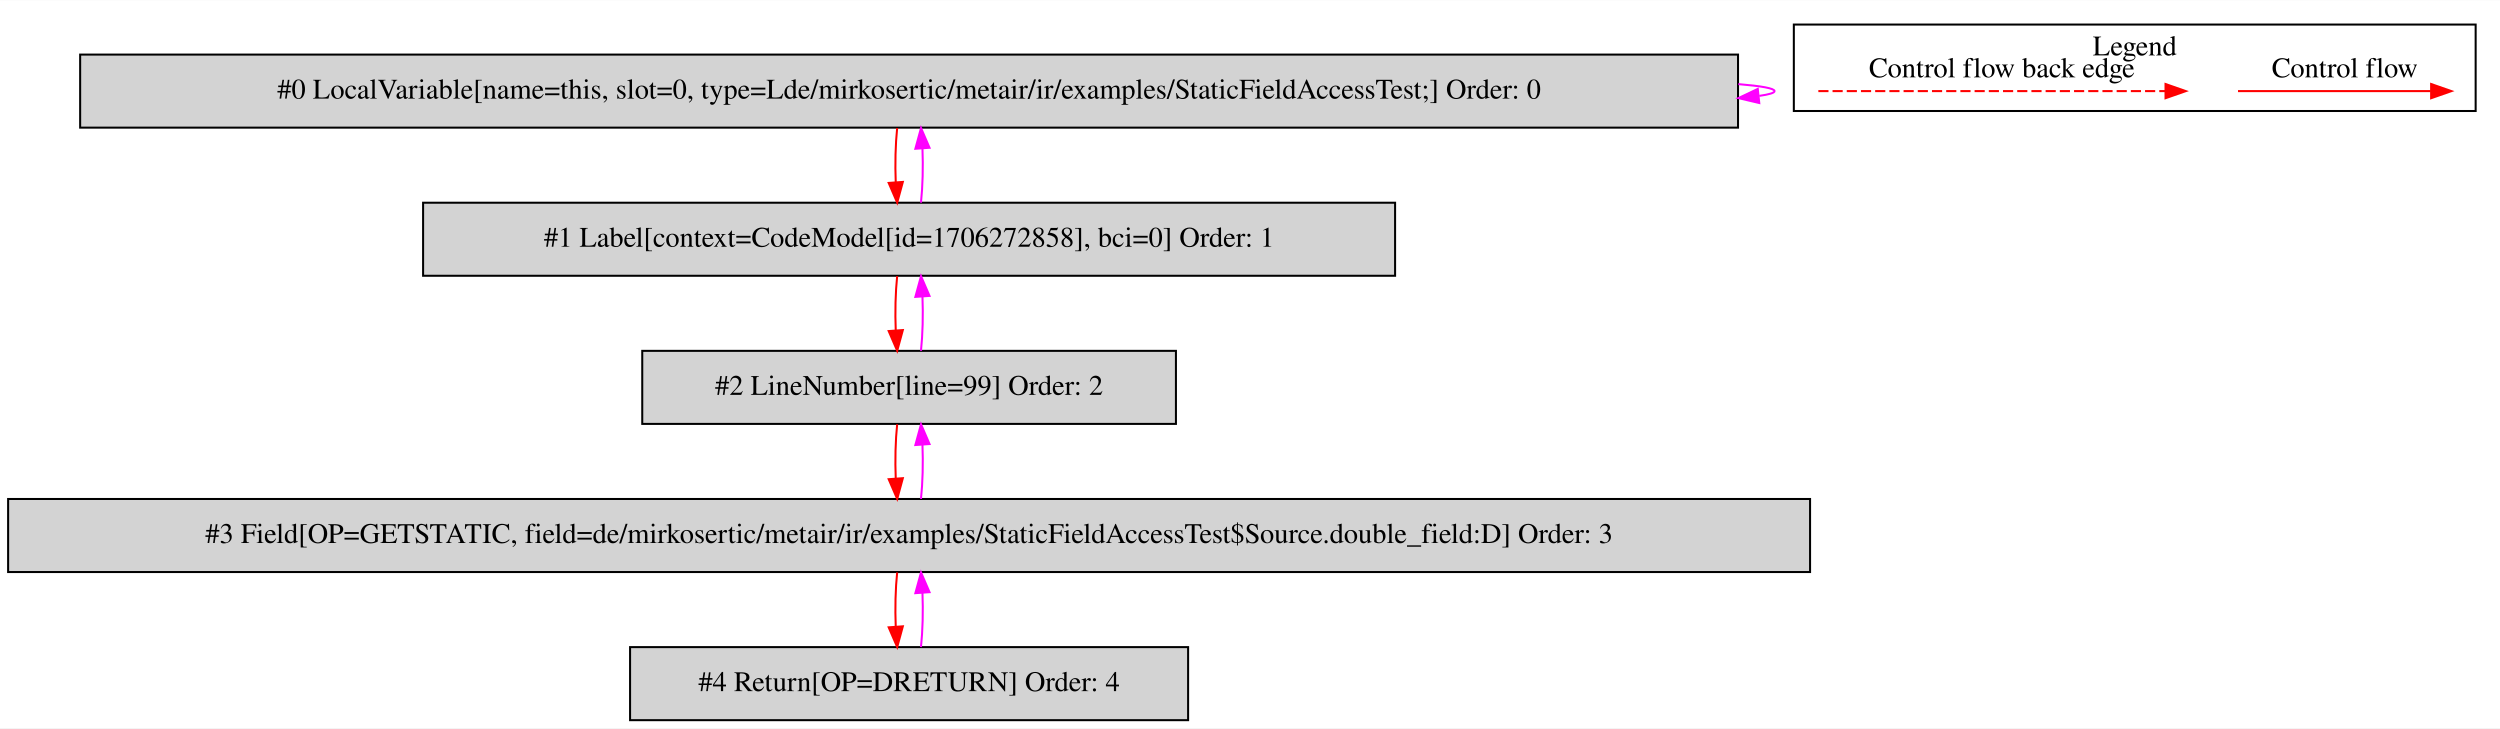
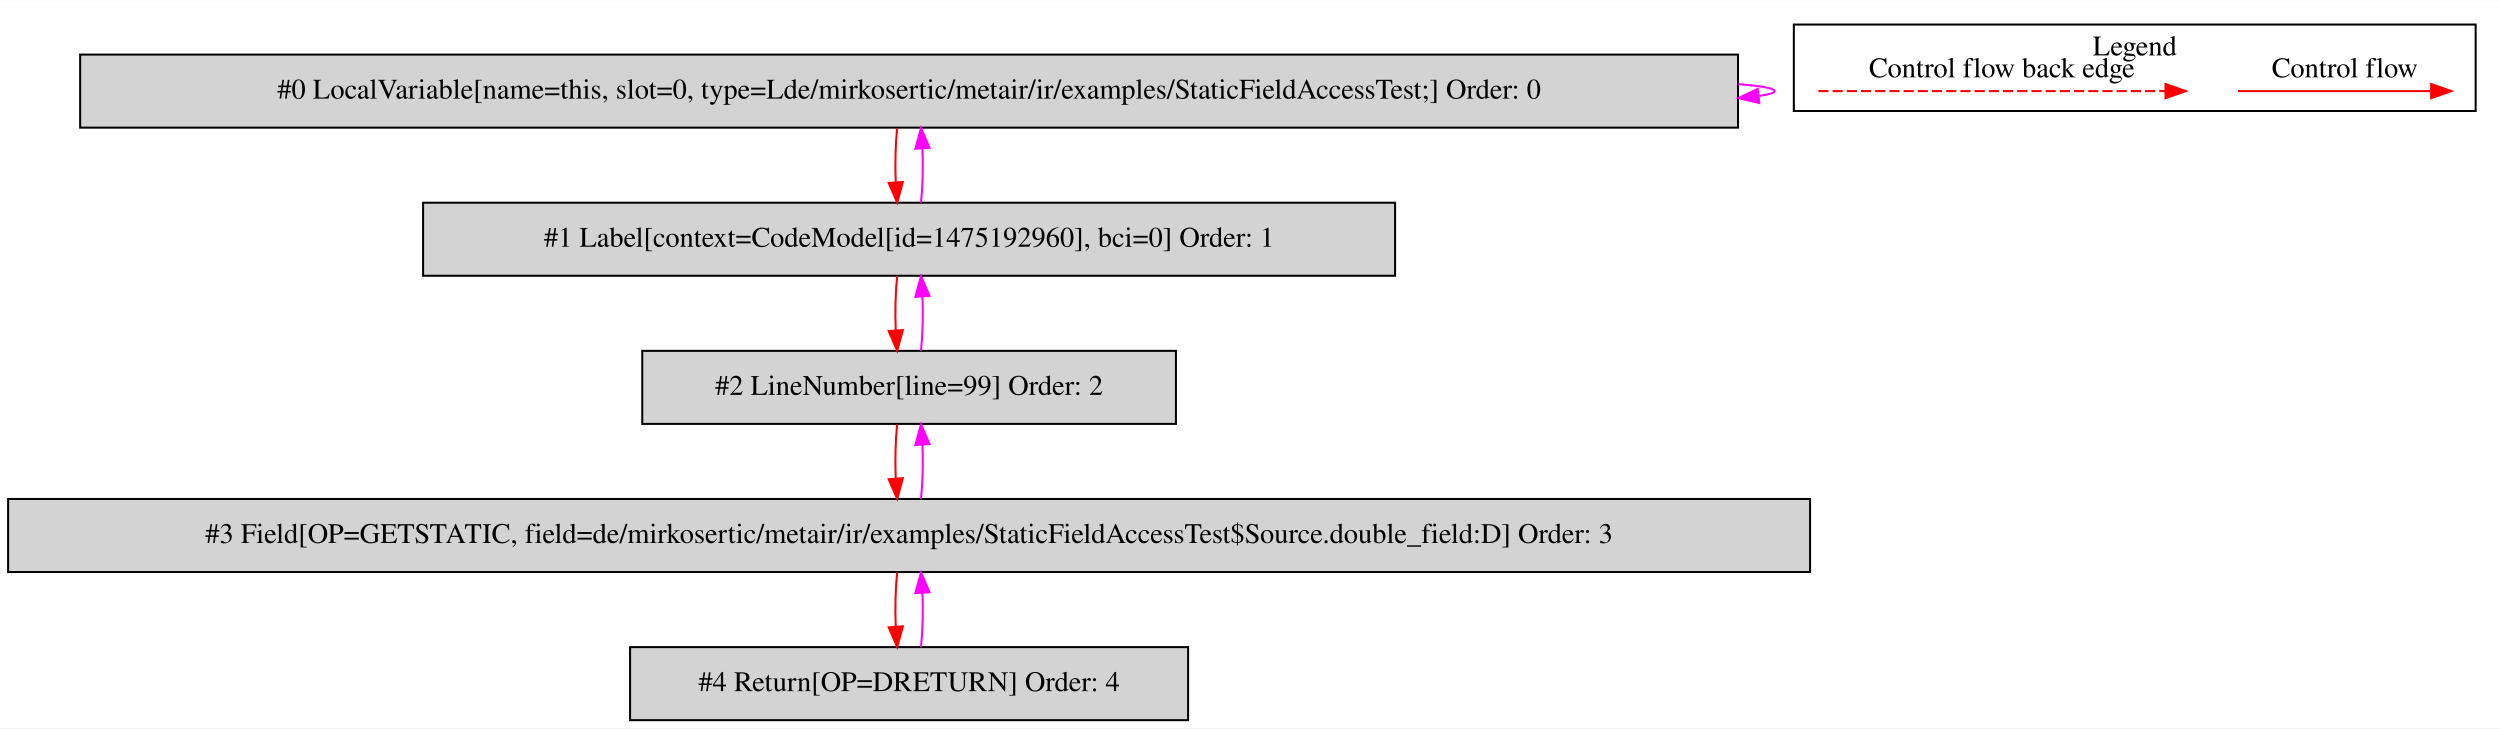
<svg xmlns="http://www.w3.org/2000/svg" width="1232pt" height="359pt" viewBox="0.00 0.00 1232.00 358.80">
  <g id="graph0" class="graph" transform="scale(1 1) rotate(0) translate(4 354.8)">
    <polygon fill="white" stroke="transparent" points="-4,4 -4,-354.8 1228,-354.8 1228,4 -4,4" />
    <g id="clust1" class="cluster">
      <polygon fill="none" stroke="black" points="880,-300.2 880,-342.8 1216,-342.8 1216,-300.2 880,-300.2" />
      <text text-anchor="middle" x="1048" y="-327.6" font-family="Times,serif" font-size="14.00">Legend</text>
    </g>
    <g id="node1" class="node">
      <polygon fill="lightgrey" stroke="black" points="852.5,-328 35.5,-328 35.5,-292 852.5,-292 852.5,-328" />
      <text text-anchor="middle" x="444" y="-306.3" font-family="Times,serif" font-size="14.00">#0 LocalVariable[name=this, slot=0, type=Lde/mirkosertic/metair/ir/examples/StaticFieldAccessTest;] Order: 0</text>
    </g>
    <g id="edge1" class="edge">
      <path fill="none" stroke="fuchsia" d="M852.66,-313.45C864.07,-312.5 870.5,-311.35 870.5,-310 870.5,-309.13 867.86,-308.35 862.96,-307.65" />
      <polygon fill="fuchsia" stroke="fuchsia" points="862.97,-304.13 852.66,-306.55 862.23,-311.09 862.97,-304.13" />
    </g>
    <g id="node2" class="node">
      <polygon fill="lightgrey" stroke="black" points="683.5,-255 204.5,-255 204.5,-219 683.5,-219 683.5,-255" />
-       <text text-anchor="middle" x="444" y="-233.3" font-family="Times,serif" font-size="14.00">#1 Label[context=CodeModel[id=1706272858], bci=0] Order: 1</text>
+       <text text-anchor="middle" x="444" y="-233.3" font-family="Times,serif" font-size="14.00">#1 Label[context=CodeModel[id=1475192960], bci=0] Order: 1</text>
    </g>
    <g id="edge2" class="edge">
      <path fill="none" stroke="red" d="M438.12,-291.81C437.28,-283.79 437.05,-274.05 437.42,-265.07" />
      <polygon fill="red" stroke="red" points="440.92,-265.25 438.14,-255.03 433.94,-264.75 440.92,-265.25" />
    </g>
    <g id="edge3" class="edge">
      <path fill="none" stroke="fuchsia" d="M449.86,-255.03C450.71,-263.03 450.95,-272.77 450.59,-281.75" />
      <polygon fill="fuchsia" stroke="fuchsia" points="447.09,-281.59 449.88,-291.81 454.07,-282.08 447.09,-281.59" />
    </g>
    <g id="node3" class="node">
      <polygon fill="lightgrey" stroke="black" points="575.5,-182 312.5,-182 312.5,-146 575.5,-146 575.5,-182" />
      <text text-anchor="middle" x="444" y="-160.3" font-family="Times,serif" font-size="14.00">#2 LineNumber[line=99] Order: 2</text>
    </g>
    <g id="edge4" class="edge">
      <path fill="none" stroke="red" d="M438.12,-218.81C437.28,-210.79 437.05,-201.05 437.42,-192.07" />
      <polygon fill="red" stroke="red" points="440.92,-192.25 438.14,-182.03 433.94,-191.75 440.92,-192.25" />
    </g>
    <g id="edge5" class="edge">
      <path fill="none" stroke="fuchsia" d="M449.86,-182.03C450.71,-190.03 450.95,-199.77 450.59,-208.75" />
      <polygon fill="fuchsia" stroke="fuchsia" points="447.09,-208.59 449.88,-218.81 454.07,-209.08 447.09,-208.59" />
    </g>
    <g id="node4" class="node">
      <polygon fill="lightgrey" stroke="black" points="888,-109 0,-109 0,-73 888,-73 888,-109" />
      <text text-anchor="middle" x="444" y="-87.3" font-family="Times,serif" font-size="14.00">#3 Field[OP=GETSTATIC, field=de/mirkosertic/metair/ir/examples/StaticFieldAccessTest$Source.double_field:D] Order: 3</text>
    </g>
    <g id="edge6" class="edge">
      <path fill="none" stroke="red" d="M438.12,-145.81C437.28,-137.79 437.05,-128.05 437.42,-119.07" />
      <polygon fill="red" stroke="red" points="440.92,-119.25 438.14,-109.03 433.94,-118.75 440.92,-119.25" />
    </g>
    <g id="edge7" class="edge">
      <path fill="none" stroke="fuchsia" d="M449.86,-109.03C450.71,-117.03 450.95,-126.77 450.59,-135.75" />
      <polygon fill="fuchsia" stroke="fuchsia" points="447.09,-135.59 449.88,-145.81 454.07,-136.08 447.09,-135.59" />
    </g>
    <g id="node5" class="node">
      <polygon fill="lightgrey" stroke="black" points="581.5,-36 306.5,-36 306.5,0 581.5,0 581.5,-36" />
      <text text-anchor="middle" x="444" y="-14.3" font-family="Times,serif" font-size="14.00">#4 Return[OP=DRETURN] Order: 4</text>
    </g>
    <g id="edge8" class="edge">
      <path fill="none" stroke="red" d="M438.12,-72.81C437.28,-64.79 437.05,-55.05 437.42,-46.07" />
      <polygon fill="red" stroke="red" points="440.92,-46.25 438.14,-36.03 433.94,-45.75 440.92,-46.25" />
    </g>
    <g id="edge9" class="edge">
      <path fill="none" stroke="fuchsia" d="M449.86,-36.03C450.71,-44.03 450.95,-53.77 450.59,-62.75" />
      <polygon fill="fuchsia" stroke="fuchsia" points="447.09,-62.59 449.88,-72.81 454.07,-63.08 447.09,-62.59" />
    </g>
    <g id="edge10" class="edge">
      <path fill="none" stroke="red" d="M1098.89,-310C1110.11,-310 1168.24,-310 1193.86,-310" />
      <polygon fill="red" stroke="red" points="1194.06,-313.5 1204.06,-310 1194.06,-306.5 1194.06,-313.5" />
      <text text-anchor="middle" x="1151.5" y="-316.8" font-family="Times,serif" font-size="14.00">Control flow</text>
    </g>
    <g id="edge11" class="edge">
      <path fill="none" stroke="red" stroke-dasharray="5,2" d="M892.08,-310C909.05,-310 1025.21,-310 1063.08,-310" />
      <polygon fill="red" stroke="red" points="1063.17,-313.5 1073.17,-310 1063.17,-306.5 1063.17,-313.5" />
      <text text-anchor="middle" x="982.5" y="-316.8" font-family="Times,serif" font-size="14.00">Control flow back edge</text>
    </g>
  </g>
</svg>
